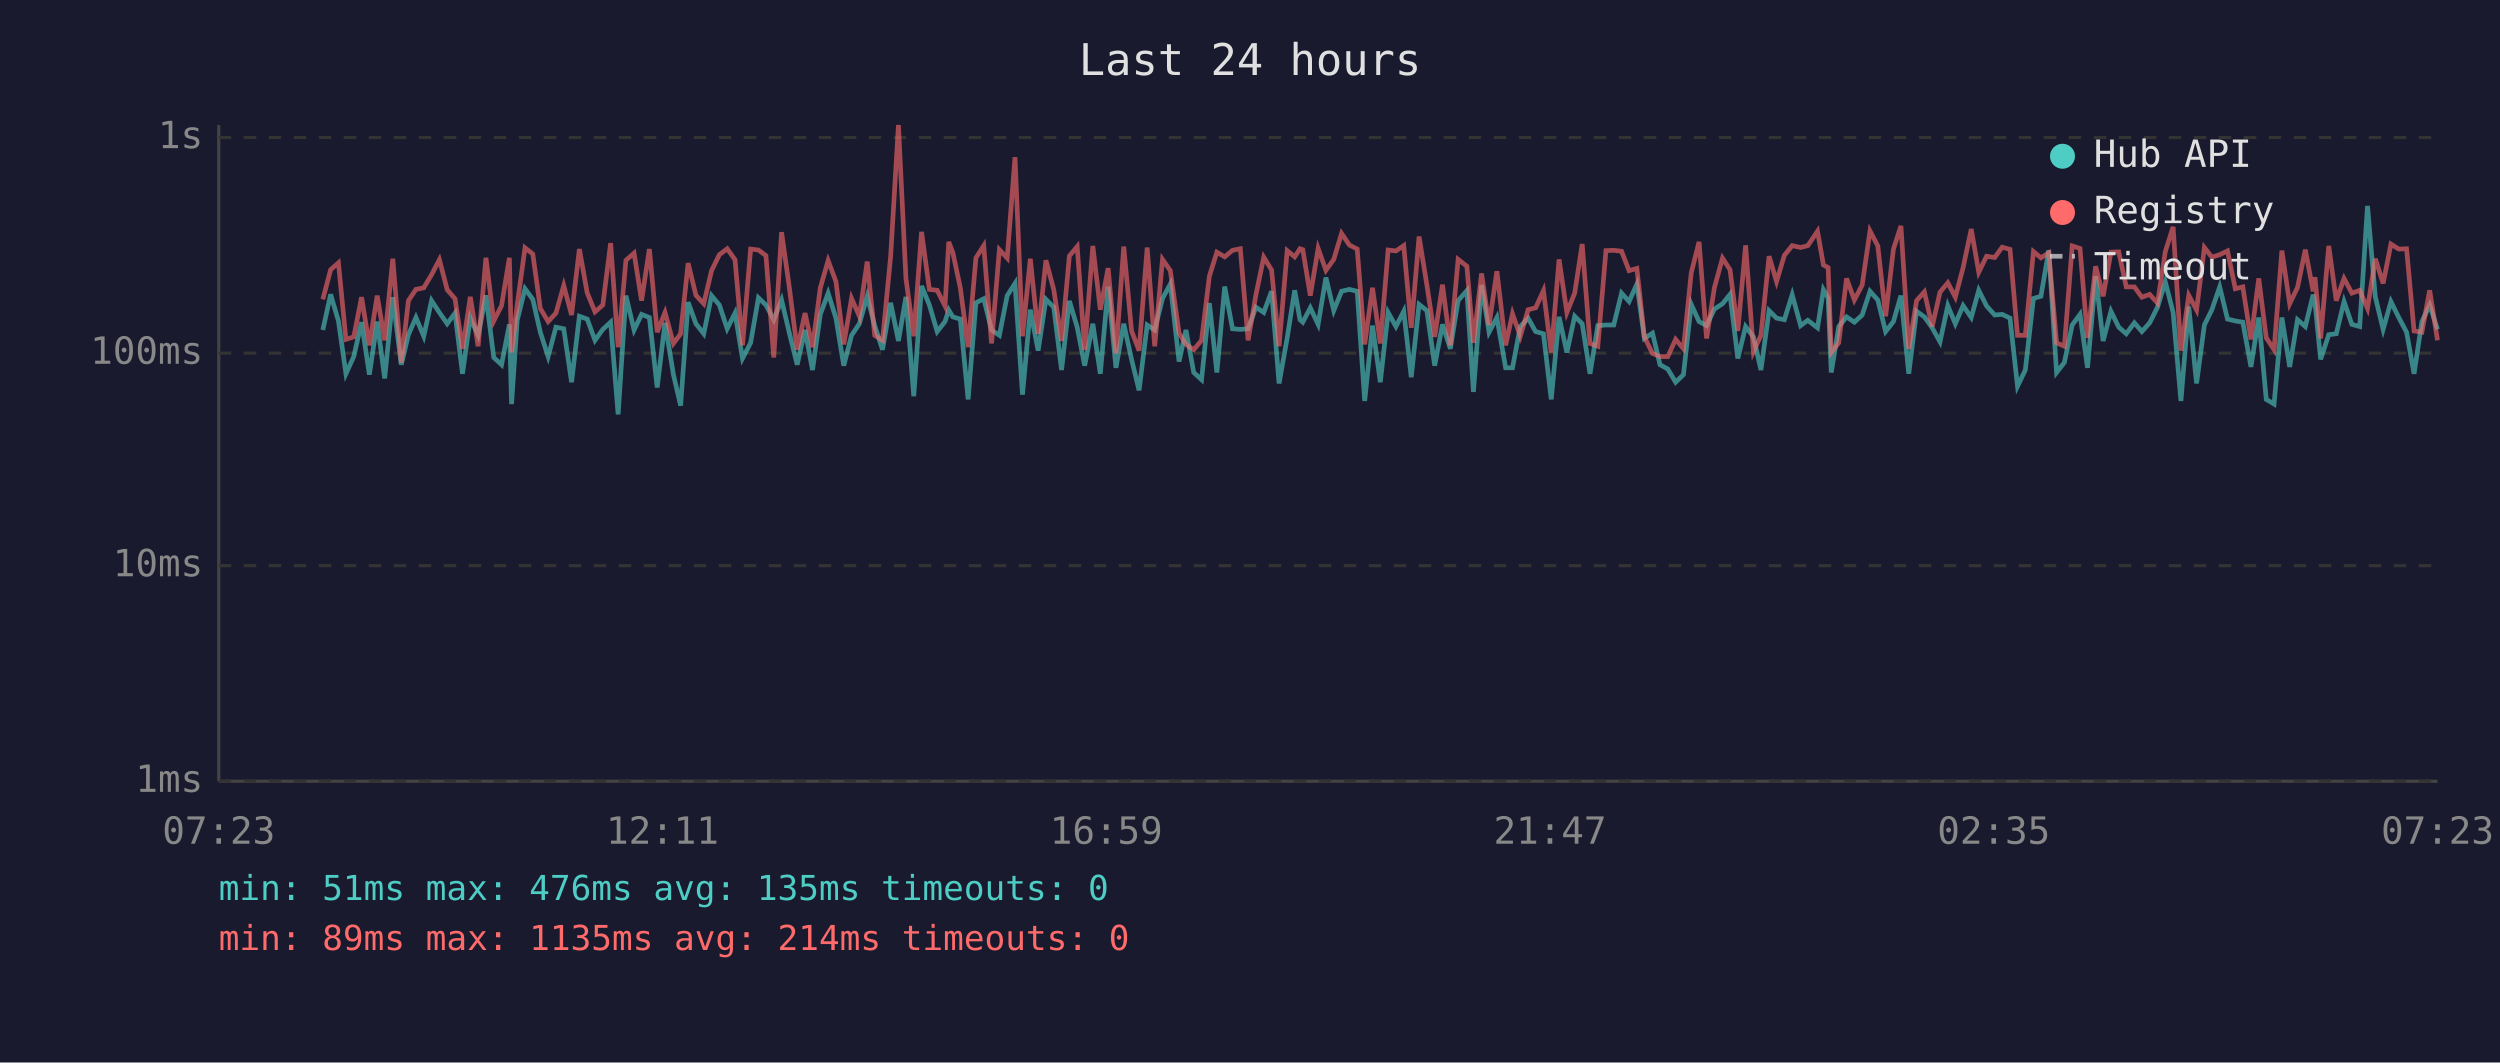
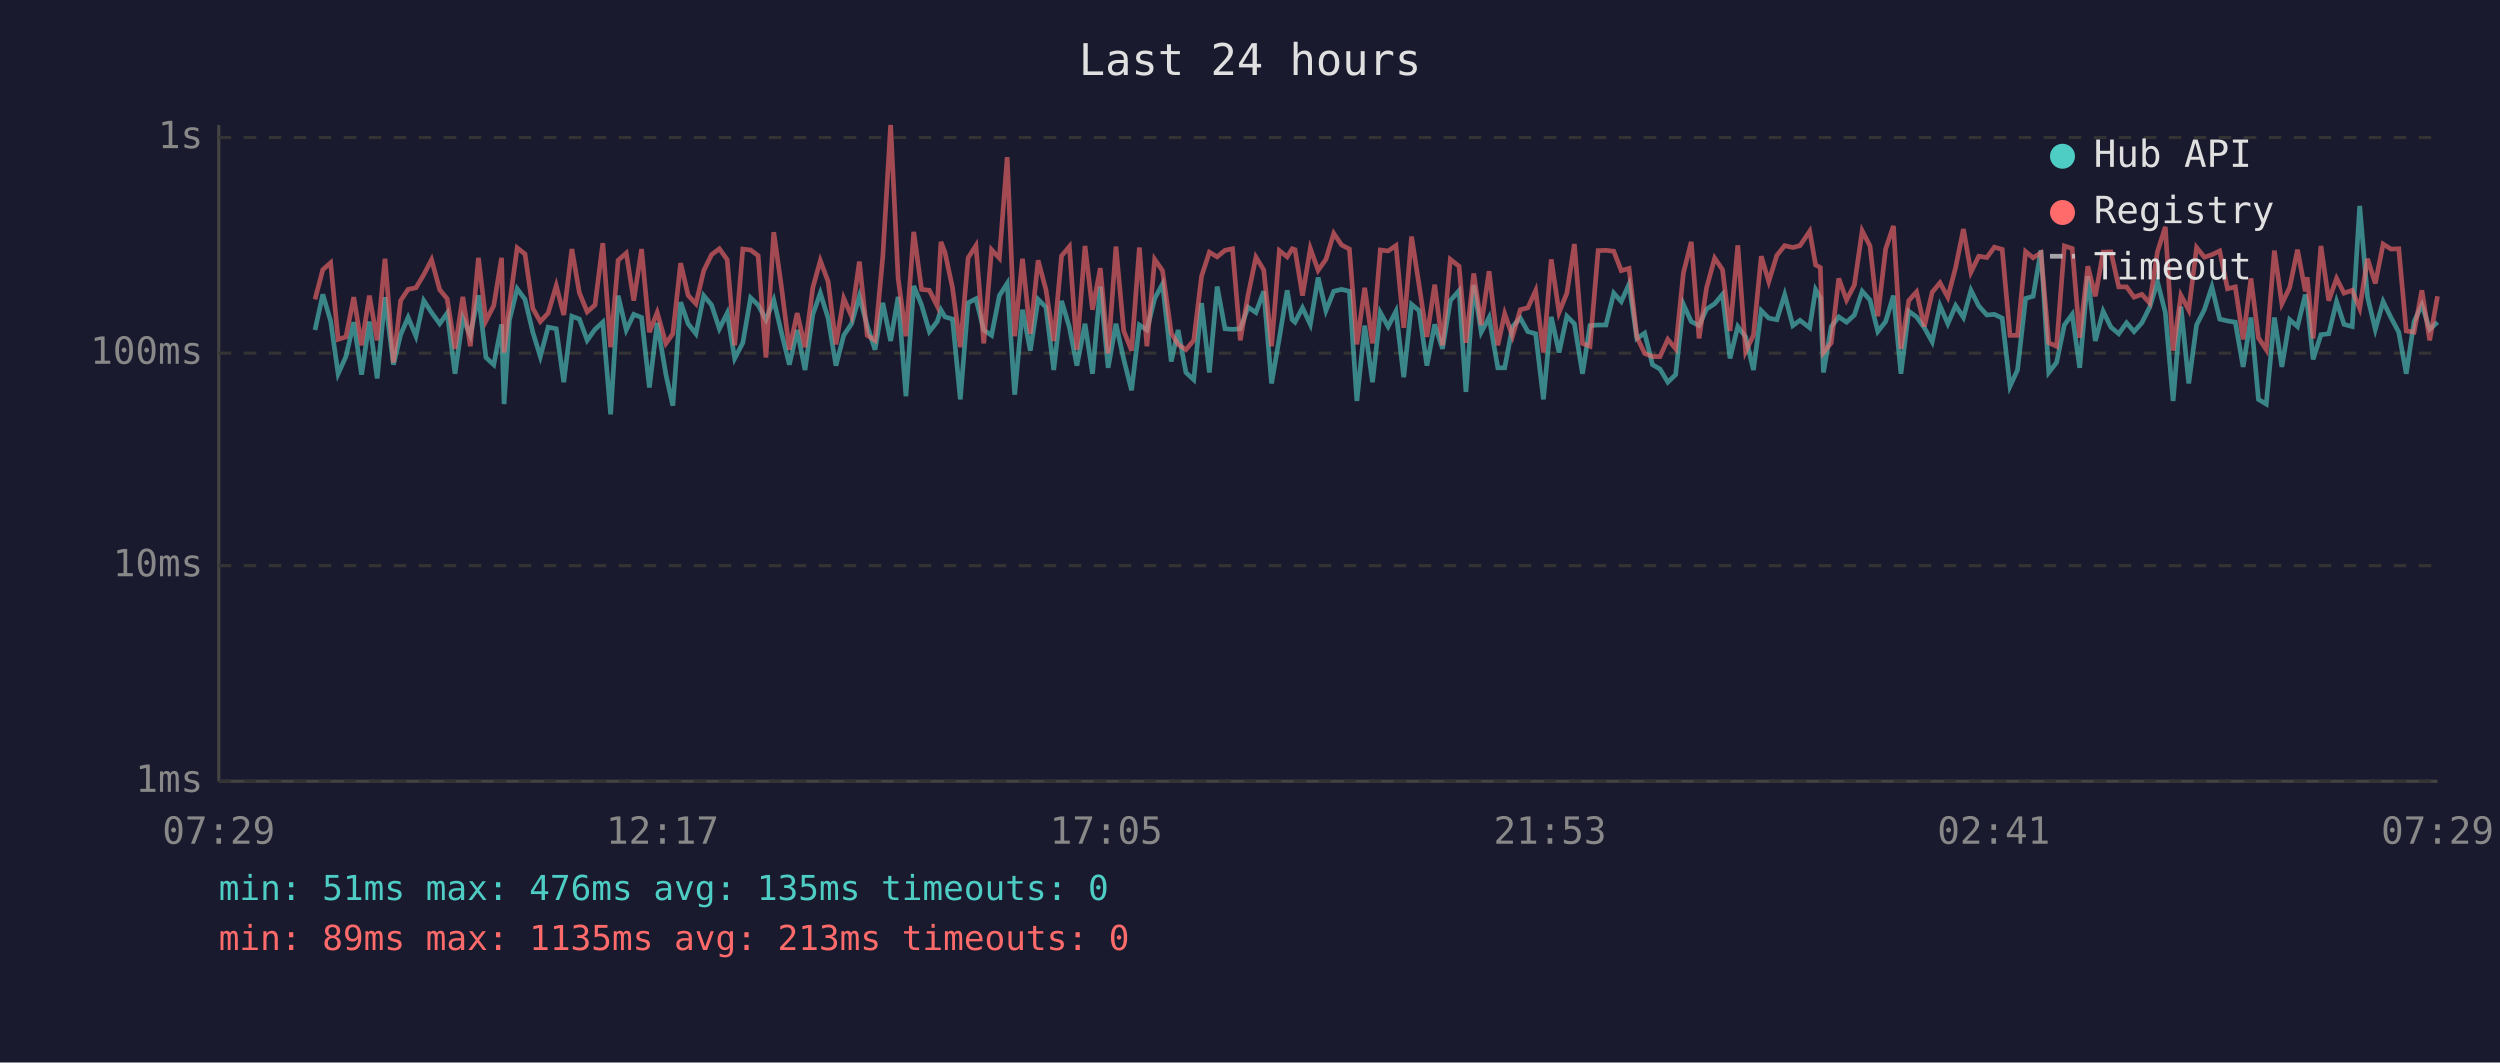
<svg xmlns="http://www.w3.org/2000/svg" viewBox="0 0 800 340" font-family="monospace" font-size="12">
  <rect width="800" height="340" fill="#1a1a2e" />
  <text x="400" y="24" fill="#e0e0e0" font-size="14" text-anchor="middle">Last 24 hours</text>
  <line x1="70" y1="40" x2="70" y2="250" stroke="#444" stroke-width="1" />
  <line x1="70" y1="250" x2="780" y2="250" stroke="#444" stroke-width="1" />
  <line x1="70" y1="250" x2="780" y2="250" stroke="#333" stroke-width="1" stroke-dasharray="4" />
  <text x="65" y="250" fill="#888" text-anchor="end" dominant-baseline="middle">1ms</text>
  <line x1="70" y1="181" x2="780" y2="181" stroke="#333" stroke-width="1" stroke-dasharray="4" />
  <text x="65" y="181" fill="#888" text-anchor="end" dominant-baseline="middle">10ms</text>
  <line x1="70" y1="113" x2="780" y2="113" stroke="#333" stroke-width="1" stroke-dasharray="4" />
  <text x="65" y="113" fill="#888" text-anchor="end" dominant-baseline="middle">100ms</text>
  <line x1="70" y1="44" x2="780" y2="44" stroke="#333" stroke-width="1" stroke-dasharray="4" />
  <text x="65" y="44" fill="#888" text-anchor="end" dominant-baseline="middle">1s</text>
-   <text x="70" y="270" fill="#888" text-anchor="middle">07:23</text>
-   <text x="212" y="270" fill="#888" text-anchor="middle">12:11</text>
-   <text x="354" y="270" fill="#888" text-anchor="middle">16:59</text>
-   <text x="496" y="270" fill="#888" text-anchor="middle">21:47</text>
-   <text x="638" y="270" fill="#888" text-anchor="middle">02:35</text>
-   <text x="780" y="270" fill="#888" text-anchor="middle">07:23</text>
-   <polyline points="103.3,105.6 105.8,94.2 108.3,102.7 110.7,119.6 113.2,114.1 115.7,103.1 118.2,119.9 120.7,102.9 123.1,121.1 125.7,95.1 128.4,116.7 130.7,107.1 133.1,101.6 135.6,107.6 138.1,96.2 140.6,100.0 143.1,103.6 145.6,100.2 148.0,119.6 150.5,101.8 153.0,107.3 155.5,94.5 158.0,114.4 160.5,116.7 163.0,103.8 163.7,129.3 165.5,102.5 168.0,92.4 170.5,95.8 172.9,106.3 175.4,114.1 177.9,104.7 180.4,105.2 182.9,122.3 185.4,101.2 187.9,102.1 190.4,108.9 192.9,105.4 195.4,103.1 197.8,132.6 200.3,94.6 202.9,105.6 205.3,100.6 207.8,101.6 210.3,124.0 212.8,103.3 215.5,119.9 217.8,129.8 220.2,96.7 222.7,103.6 225.2,106.8 227.7,94.6 230.2,97.6 232.7,105.2 235.2,100.2 237.6,114.7 240.2,109.7 242.7,95.3 245.1,97.6 247.6,102.3 250.1,96.0 252.6,106.6 255.1,116.7 257.6,105.6 260.0,118.4 262.5,100.6 265.0,93.8 267.5,101.8 270.0,117.0 272.5,107.3 275.0,103.6 277.5,94.8 279.9,104.2 282.4,111.9 285.0,96.9 287.5,109.1 289.9,95.0 292.4,126.8 294.9,91.5 297.4,97.6 299.9,106.1 302.4,102.9 303.6,99.2 304.9,101.4 307.3,102.1 309.8,127.8 312.3,96.9 314.8,95.6 317.3,105.6 319.8,107.3 322.3,94.6 324.8,90.7 327.2,126.3 329.7,99.1 332.2,112.2 334.7,95.8 337.2,98.3 339.7,118.4 342.2,96.3 344.7,104.7 347.1,117.0 349.7,103.6 352.1,119.6 354.6,91.7 357.1,117.7 359.6,103.6 362.1,115.0 364.5,124.9 367.1,104.0 369.5,105.6 372.0,95.5 374.5,90.9 377.3,115.7 379.5,105.6 382.0,119.2 384.5,121.5 387.0,97.0 389.4,119.2 391.9,91.7 394.4,105.2 396.9,105.4 399.4,105.2 401.9,98.3 404.4,100.0 406.9,93.2 409.3,122.7 411.9,108.1 414.3,92.9 416.0,102.3 416.9,103.1 419.3,98.5 421.8,103.8 424.3,88.8 426.8,99.4 429.3,93.2 431.8,92.6 434.3,93.2 436.7,128.3 439.2,104.2 441.7,122.3 444.2,100.0 446.7,104.5 449.2,99.6 451.6,120.7 454.1,97.4 456.6,99.4 459.1,117.0 461.6,103.8 464.1,111.6 466.6,96.2 469.4,93.0 471.5,125.4 474.1,91.2 476.5,106.3 479.0,101.6 481.8,117.7 484.0,117.7 486.5,104.5 489.0,101.8 491.4,106.1 493.9,106.8 496.4,127.8 498.9,101.4 501.4,112.8 503.9,101.2 506.3,103.6 508.8,119.6 511.3,104.2 513.9,104.0 516.4,104.0 518.9,93.8 521.3,96.5 523.8,90.9 526.2,108.3 528.8,106.6 531.2,116.7 533.7,118.1 536.2,122.3 538.7,119.9 541.2,97.4 543.7,102.9 546.1,104.2 548.6,98.9 551.2,97.2 553.6,94.2 556.1,114.7 558.6,104.5 561.1,107.8 563.5,118.4 566.1,99.4 568.5,101.8 571.0,102.3 573.5,94.3 576.2,104.2 578.5,102.5 581.6,104.9 583.5,92.7 585.0,95.3 586.0,119.2 588.4,104.5 590.9,101.4 593.4,103.1 595.9,100.8 598.4,93.2 600.9,96.0 603.4,106.1 605.9,102.9 608.3,94.6 610.8,119.6 613.3,99.6 615.8,101.4 618.3,104.9 620.8,109.4 623.3,97.8 625.7,103.6 628.2,97.8 630.8,101.6 633.2,92.9 635.7,97.9 638.3,100.8 640.7,100.6 643.2,101.8 645.6,123.6 648.1,118.4 650.7,95.5 653.1,94.8 655.6,80.1 658.1,119.2 660.6,116.0 663.1,104.0 665.6,100.6 668.0,117.7 670.6,88.4 673.0,109.1 675.5,99.6 678.0,104.7 680.4,106.8 683.0,103.3 685.4,106.1 687.9,103.3 690.4,98.3 692.9,90.2 695.4,100.0 697.9,128.3 700.4,98.1 702.9,122.7 705.4,104.0 707.8,99.1 710.3,91.8 712.8,102.1 715.3,102.7 717.7,103.1 720.3,117.4 722.8,101.6 725.2,127.8 727.7,129.3 730.2,101.6 732.7,117.4 735.2,102.3 737.7,104.5 740.2,94.3 740.8,96.9 742.6,115.0 745.2,107.1 747.6,106.8 750.1,96.5 752.6,103.8 755.1,104.5 757.6,65.9 760.1,95.0 762.6,105.4 765.1,96.5 767.6,101.6 770.1,106.3 772.5,119.6 775.0,102.9 777.5,97.6 780.0,105.4" fill="none" stroke="#4ecdc4" stroke-width="1.5" opacity="0.6" />
-   <polyline points="103.3,95.8 105.8,86.3 108.3,84.1 110.7,108.6 113.2,107.8 115.7,95.1 118.2,110.5 120.7,94.6 123.1,108.9 125.7,82.8 128.4,116.0 130.7,96.2 133.1,92.6 135.6,92.1 138.1,87.9 140.6,83.1 143.1,92.7 145.6,95.6 148.0,111.6 150.5,95.0 153.0,110.8 155.5,82.5 158.0,102.7 160.5,97.8 163.0,82.5 163.7,112.8 165.5,97.6 168.0,79.3 170.5,81.3 172.9,98.7 175.4,102.9 177.9,100.2 180.4,91.4 182.9,100.8 185.4,79.7 187.9,93.7 190.4,99.8 192.9,97.6 195.4,77.8 197.8,111.1 200.3,83.3 202.9,81.0 205.3,96.2 207.8,79.7 210.3,106.3 212.8,100.0 215.5,109.9 217.8,106.8 220.2,84.2 222.7,94.5 225.2,97.2 227.7,86.6 230.2,81.5 232.7,79.6 235.2,83.1 237.6,110.5 240.2,79.7 242.7,80.0 245.1,81.8 247.6,114.4 250.1,74.3 252.6,92.1 255.1,111.9 257.6,100.2 260.0,111.1 262.5,92.1 265.0,83.4 267.5,90.1 270.0,110.2 272.5,95.5 275.0,101.2 277.5,83.7 279.9,107.3 282.4,108.9 285.0,82.1 287.5,40.0 289.9,89.1 292.4,107.6 294.9,74.2 297.4,92.6 299.9,92.9 302.4,97.9 303.6,77.4 304.9,80.8 307.3,92.1 309.8,111.1 312.3,82.5 314.8,78.6 317.3,109.9 319.8,79.9 322.3,82.6 324.8,50.3 327.2,107.6 329.7,82.8 332.2,106.8 334.7,83.3 337.2,92.7 339.7,109.1 342.2,81.9 344.7,78.9 347.1,111.9 349.7,78.7 352.1,99.1 354.6,85.8 357.1,113.1 359.6,78.9 362.1,105.9 364.5,112.2 367.1,79.2 369.5,110.8 372.0,83.0 374.5,86.6 377.3,106.6 379.5,110.2 382.0,111.9 384.5,108.9 387.0,88.4 389.4,80.7 391.9,82.2 394.4,80.1 396.9,79.6 399.4,108.9 401.9,94.3 404.4,82.3 406.9,86.4 409.3,110.8 411.9,80.2 414.3,82.2 416.0,79.6 416.9,79.9 419.3,94.6 421.8,79.5 424.3,86.5 426.8,83.0 429.3,74.7 431.8,78.4 434.3,79.7 436.7,110.2 439.2,92.1 441.7,109.9 444.2,80.0 446.7,80.3 449.2,78.6 451.6,104.9 454.1,75.7 456.6,91.2 459.1,107.8 461.6,91.1 464.1,110.5 466.6,83.0 469.4,85.2 471.5,109.7 474.1,87.5 476.5,104.0 479.0,86.8 481.8,110.5 484.0,100.4 486.5,107.6 489.0,99.1 491.4,98.5 493.9,93.0 496.4,112.8 498.9,83.0 501.4,100.0 503.9,93.8 506.3,78.1 508.8,109.9 511.3,110.8 513.9,80.2 516.4,80.1 518.9,80.4 521.3,86.6 523.8,85.9 526.2,107.8 528.8,113.1 531.2,114.1 533.7,114.1 536.2,108.6 538.7,111.6 541.2,87.3 543.7,77.4 546.1,108.3 548.6,92.1 551.2,82.6 553.6,86.3 556.1,105.9 558.6,78.5 561.1,112.5 563.5,107.3 566.1,82.0 568.5,90.1 571.0,81.7 573.5,78.6 576.2,79.2 578.5,78.6 581.6,74.0 583.5,84.8 585.0,85.6 586.0,112.8 588.4,109.7 590.9,89.1 593.4,96.0 595.9,91.2 598.4,73.9 600.9,78.7 603.4,101.2 605.9,79.7 608.3,72.3 610.8,111.6 613.3,96.2 615.8,93.4 618.3,104.5 620.8,93.5 623.3,90.5 625.7,95.1 628.2,85.6 630.8,73.3 633.2,87.1 635.7,82.0 638.3,82.4 640.7,79.1 643.2,79.8 645.6,107.3 648.1,107.3 650.7,80.5 653.1,82.5 655.6,80.9 658.1,109.7 660.6,110.8 663.1,78.7 665.6,79.5 668.0,108.1 670.6,85.2 673.0,94.8 675.5,80.7 678.0,80.6 680.4,91.8 683.0,91.8 685.4,95.1 687.9,94.2 690.4,97.0 692.9,80.5 695.4,72.6 697.9,112.2 700.4,94.5 702.9,99.2 705.4,79.2 707.8,82.3 710.3,81.5 712.8,80.3 715.3,92.4 717.7,91.8 720.3,108.6 722.8,89.1 725.2,108.1 727.7,111.9 730.2,80.2 732.7,97.2 735.2,92.0 737.7,79.9 740.2,93.2 740.8,88.7 742.6,108.3 745.2,78.7 747.6,96.2 750.1,89.1 752.6,93.8 755.1,92.9 757.6,98.7 760.1,82.8 762.6,90.7 765.1,78.1 767.6,79.7 770.1,79.6 772.5,105.9 775.0,106.3 777.5,92.9 780.0,108.9" fill="none" stroke="#ff6b6b" stroke-width="1.5" opacity="0.6" />
+   <text x="70" y="270" fill="#888" text-anchor="middle">07:29</text>
+   <text x="212" y="270" fill="#888" text-anchor="middle">12:17</text>
+   <text x="354" y="270" fill="#888" text-anchor="middle">17:05</text>
+   <text x="496" y="270" fill="#888" text-anchor="middle">21:53</text>
+   <text x="638" y="270" fill="#888" text-anchor="middle">02:41</text>
+   <text x="780" y="270" fill="#888" text-anchor="middle">07:29</text>
+   <polyline points="100.8,105.6 103.3,94.2 105.8,102.7 108.2,119.6 110.7,114.1 113.2,103.1 115.7,119.9 118.2,102.9 120.7,121.1 123.2,95.1 125.9,116.7 128.2,107.1 130.6,101.6 133.1,107.6 135.6,96.2 138.1,100.0 140.7,103.6 143.1,100.2 145.6,119.6 148.1,101.8 150.5,107.3 153.1,94.5 155.5,114.4 158.0,116.7 160.5,103.8 161.3,129.3 163.0,102.5 165.5,92.4 168.0,95.8 170.5,106.3 172.9,114.1 175.4,104.7 178.0,105.2 180.4,122.3 183.0,101.2 185.4,102.1 187.9,108.9 190.4,105.4 192.9,103.1 195.4,132.6 197.8,94.6 200.4,105.6 202.8,100.6 205.3,101.6 207.8,124.0 210.3,103.3 213.1,119.9 215.3,129.8 217.8,96.7 220.2,103.6 222.7,106.8 225.2,94.6 227.7,97.6 230.2,105.2 232.7,100.2 235.1,114.7 237.7,109.7 240.2,95.3 242.6,97.6 245.1,102.3 247.6,96.0 250.1,106.6 252.6,116.7 255.1,105.6 257.6,118.4 260.1,100.6 262.5,93.8 265.0,101.8 267.5,117.0 270.0,107.3 272.5,103.6 275.0,94.8 277.5,104.2 280.0,111.9 282.5,96.9 285.0,109.1 287.4,95.0 289.9,126.8 292.4,91.5 294.9,97.6 297.4,106.1 299.9,102.9 301.1,99.2 302.4,101.4 304.8,102.1 307.3,127.8 309.8,96.9 312.3,95.6 314.8,105.6 317.3,107.3 319.8,94.6 322.3,90.7 324.7,126.3 327.2,99.1 329.7,112.2 332.2,95.8 334.7,98.3 337.2,118.4 339.7,96.3 342.2,104.7 344.6,117.0 347.2,103.6 349.6,119.6 352.1,91.7 354.6,117.7 357.1,103.6 359.6,115.0 362.1,124.9 364.6,104.0 367.0,105.6 369.5,95.5 372.0,90.9 374.8,115.7 377.0,105.6 379.5,119.2 382.0,121.5 384.5,97.0 387.0,119.2 389.5,91.7 392.0,105.2 394.4,105.4 396.9,105.2 399.4,98.3 401.9,100.0 404.4,93.2 406.9,122.7 409.4,108.1 411.9,92.9 413.5,102.3 414.4,103.1 416.8,98.5 419.3,103.8 421.8,88.8 424.3,99.4 426.8,93.2 429.3,92.6 431.8,93.2 434.2,128.3 436.7,104.2 439.2,122.3 441.7,100.0 444.2,104.5 446.7,99.6 449.2,120.7 451.7,97.4 454.1,99.4 456.6,117.0 459.1,103.8 461.6,111.6 464.1,96.2 466.9,93.0 469.1,125.4 471.6,91.2 474.0,106.3 476.5,101.6 479.3,117.7 481.5,117.7 484.0,104.5 486.5,101.8 488.9,106.1 491.4,106.8 493.9,127.8 496.4,101.4 498.9,112.8 501.4,101.2 503.8,103.6 506.4,119.6 508.8,104.2 511.4,104.0 513.9,104.0 516.4,93.8 518.8,96.5 521.3,90.9 523.8,108.3 526.3,106.6 528.8,116.7 531.2,118.1 533.7,122.3 536.2,119.9 538.7,97.4 541.2,102.9 543.7,104.2 546.1,98.9 548.7,97.2 551.2,94.2 553.6,114.7 556.1,104.5 558.6,107.8 561.1,118.4 563.6,99.4 566.0,101.8 568.6,102.3 571.1,94.3 573.7,104.2 576.0,102.5 579.1,104.9 581.0,92.7 582.5,95.3 583.5,119.2 586.0,104.5 588.4,101.4 590.9,103.1 593.4,100.8 595.9,93.2 598.4,96.0 600.9,106.1 603.4,102.9 605.9,94.6 608.3,119.6 610.8,99.6 613.3,101.4 615.8,104.9 618.3,109.4 620.8,97.8 623.3,103.6 625.8,97.8 628.3,101.6 630.7,92.9 633.2,97.9 635.8,100.8 638.2,100.6 640.7,101.8 643.2,123.6 645.6,118.4 648.2,95.5 650.6,94.8 653.1,80.1 655.6,119.2 658.1,116.0 660.6,104.0 663.1,100.6 665.5,117.7 668.1,88.4 670.5,109.1 673.0,99.6 675.5,104.7 678.0,106.8 680.5,103.3 682.9,106.1 685.4,103.3 687.9,98.3 690.4,90.2 692.9,100.0 695.4,128.3 697.9,98.1 700.4,122.7 702.9,104.0 705.4,99.1 707.8,91.8 710.3,102.1 712.8,102.7 715.3,103.1 717.8,117.4 720.3,101.6 722.7,127.8 725.2,129.3 727.8,101.6 730.2,117.4 732.7,102.3 735.2,104.5 737.7,94.3 738.3,96.9 740.2,115.0 742.7,107.1 745.2,106.8 747.7,96.5 750.1,103.8 752.7,104.5 755.1,65.9 757.6,95.0 760.1,105.4 762.6,96.5 765.1,101.6 767.6,106.3 770.0,119.6 772.5,102.9 775.0,97.6 777.5,105.4 780.0,103.1" fill="none" stroke="#4ecdc4" stroke-width="1.5" opacity="0.6" />
+   <polyline points="100.8,95.8 103.3,86.3 105.8,84.1 108.2,108.6 110.7,107.8 113.2,95.1 115.7,110.5 118.2,94.6 120.7,108.9 123.2,82.8 125.9,116.0 128.2,96.2 130.6,92.6 133.1,92.1 135.6,87.9 138.1,83.1 140.7,92.7 143.1,95.6 145.6,111.6 148.1,95.0 150.5,110.8 153.1,82.5 155.5,102.7 158.0,97.8 160.5,82.5 161.3,112.8 163.0,97.6 165.5,79.3 168.0,81.3 170.5,98.7 172.9,102.9 175.4,100.2 178.0,91.4 180.4,100.8 183.0,79.7 185.4,93.7 187.9,99.8 190.4,97.6 192.9,77.8 195.4,111.1 197.8,83.3 200.4,81.0 202.8,96.2 205.3,79.7 207.8,106.3 210.3,100.0 213.1,109.9 215.3,106.8 217.8,84.2 220.2,94.5 222.7,97.2 225.2,86.6 227.7,81.5 230.2,79.6 232.7,83.1 235.1,110.5 237.7,79.7 240.2,80.0 242.6,81.8 245.1,114.4 247.6,74.3 250.1,92.1 252.6,111.9 255.1,100.2 257.6,111.1 260.1,92.1 262.5,83.4 265.0,90.1 267.5,110.2 270.0,95.5 272.5,101.2 275.0,83.7 277.5,107.3 280.0,108.9 282.5,82.1 285.0,40.0 287.4,89.1 289.9,107.6 292.4,74.2 294.9,92.6 297.4,92.9 299.9,97.9 301.1,77.4 302.4,80.8 304.8,92.1 307.3,111.1 309.8,82.5 312.3,78.6 314.8,109.9 317.3,79.9 319.8,82.6 322.3,50.3 324.7,107.6 327.2,82.8 329.7,106.8 332.2,83.3 334.7,92.7 337.2,109.1 339.7,81.9 342.2,78.9 344.6,111.9 347.2,78.7 349.6,99.1 352.1,85.8 354.6,113.1 357.1,78.9 359.6,105.9 362.1,112.2 364.6,79.2 367.0,110.8 369.5,83.0 372.0,86.6 374.8,106.6 377.0,110.2 379.5,111.9 382.0,108.9 384.5,88.4 387.0,80.7 389.5,82.2 392.0,80.1 394.4,79.6 396.9,108.9 399.4,94.3 401.9,82.3 404.4,86.4 406.9,110.8 409.4,80.2 411.9,82.2 413.5,79.6 414.4,79.9 416.8,94.6 419.3,79.5 421.8,86.5 424.3,83.0 426.8,74.7 429.3,78.4 431.8,79.7 434.2,110.2 436.7,92.1 439.2,109.9 441.7,80.0 444.2,80.3 446.7,78.6 449.2,104.9 451.7,75.7 454.1,91.2 456.6,107.8 459.1,91.1 461.6,110.5 464.1,83.0 466.9,85.2 469.1,109.7 471.6,87.5 474.0,104.0 476.5,86.8 479.3,110.5 481.5,100.4 484.0,107.6 486.5,99.1 488.9,98.5 491.4,93.0 493.9,112.8 496.4,83.0 498.9,100.0 501.4,93.8 503.8,78.1 506.4,109.9 508.8,110.8 511.4,80.2 513.9,80.1 516.4,80.4 518.8,86.6 521.3,85.9 523.8,107.8 526.3,113.1 528.8,114.1 531.2,114.1 533.7,108.6 536.2,111.6 538.7,87.3 541.2,77.4 543.7,108.3 546.1,92.1 548.7,82.6 551.2,86.3 553.6,105.9 556.1,78.5 558.6,112.5 561.1,107.3 563.6,82.0 566.0,90.1 568.6,81.7 571.1,78.6 573.7,79.2 576.0,78.6 579.1,74.0 581.0,84.8 582.5,85.6 583.5,112.8 586.0,109.7 588.4,89.1 590.9,96.0 593.4,91.2 595.9,73.9 598.4,78.7 600.9,101.2 603.4,79.7 605.9,72.3 608.3,111.6 610.8,96.2 613.3,93.4 615.8,104.5 618.3,93.5 620.8,90.5 623.3,95.1 625.8,85.6 628.3,73.3 630.7,87.1 633.2,82.0 635.8,82.4 638.2,79.1 640.7,79.8 643.2,107.3 645.6,107.3 648.2,80.5 650.6,82.5 653.1,80.9 655.6,109.7 658.1,110.8 660.6,78.7 663.1,79.5 665.5,108.1 668.1,85.2 670.5,94.8 673.0,80.7 675.5,80.6 678.0,91.8 680.5,91.8 682.9,95.1 685.4,94.2 687.9,97.0 690.4,80.5 692.9,72.6 695.4,112.2 697.9,94.5 700.4,99.2 702.9,79.2 705.4,82.3 707.8,81.5 710.3,80.3 712.8,92.4 715.3,91.8 717.8,108.6 720.3,89.1 722.7,108.1 725.2,111.9 727.8,80.2 730.2,97.2 732.7,92.0 735.2,79.9 737.7,93.2 738.3,88.7 740.2,108.3 742.7,78.7 745.2,96.2 747.7,89.1 750.1,93.8 752.7,92.9 755.1,98.7 757.6,82.8 760.1,90.7 762.6,78.1 765.1,79.7 767.6,79.6 770.0,105.9 772.5,106.3 775.0,92.9 777.5,108.9 780.0,94.8" fill="none" stroke="#ff6b6b" stroke-width="1.5" opacity="0.6" />
  <circle cx="660" cy="50" r="4" fill="#4ecdc4" />
  <text x="670" y="50" fill="#e0e0e0" dominant-baseline="middle">Hub API</text>
  <circle cx="660" cy="68" r="4" fill="#ff6b6b" />
  <text x="670" y="68" fill="#e0e0e0" dominant-baseline="middle">Registry</text>
  <line x1="656" y1="82" x2="664" y2="82" stroke="#e0e0e0" stroke-width="1.5" stroke-dasharray="4,3" opacity="0.7" />
  <text x="670" y="86" fill="#e0e0e0" dominant-baseline="middle">Timeout</text>
  <text x="70" y="288" fill="#4ecdc4" font-size="11">min: 51ms  max: 476ms  avg: 135ms  timeouts: 0</text>
-   <text x="70" y="304" fill="#ff6b6b" font-size="11">min: 89ms  max: 1135ms  avg: 214ms  timeouts: 0</text>
+   <text x="70" y="304" fill="#ff6b6b" font-size="11">min: 89ms  max: 1135ms  avg: 213ms  timeouts: 0</text>
</svg>
